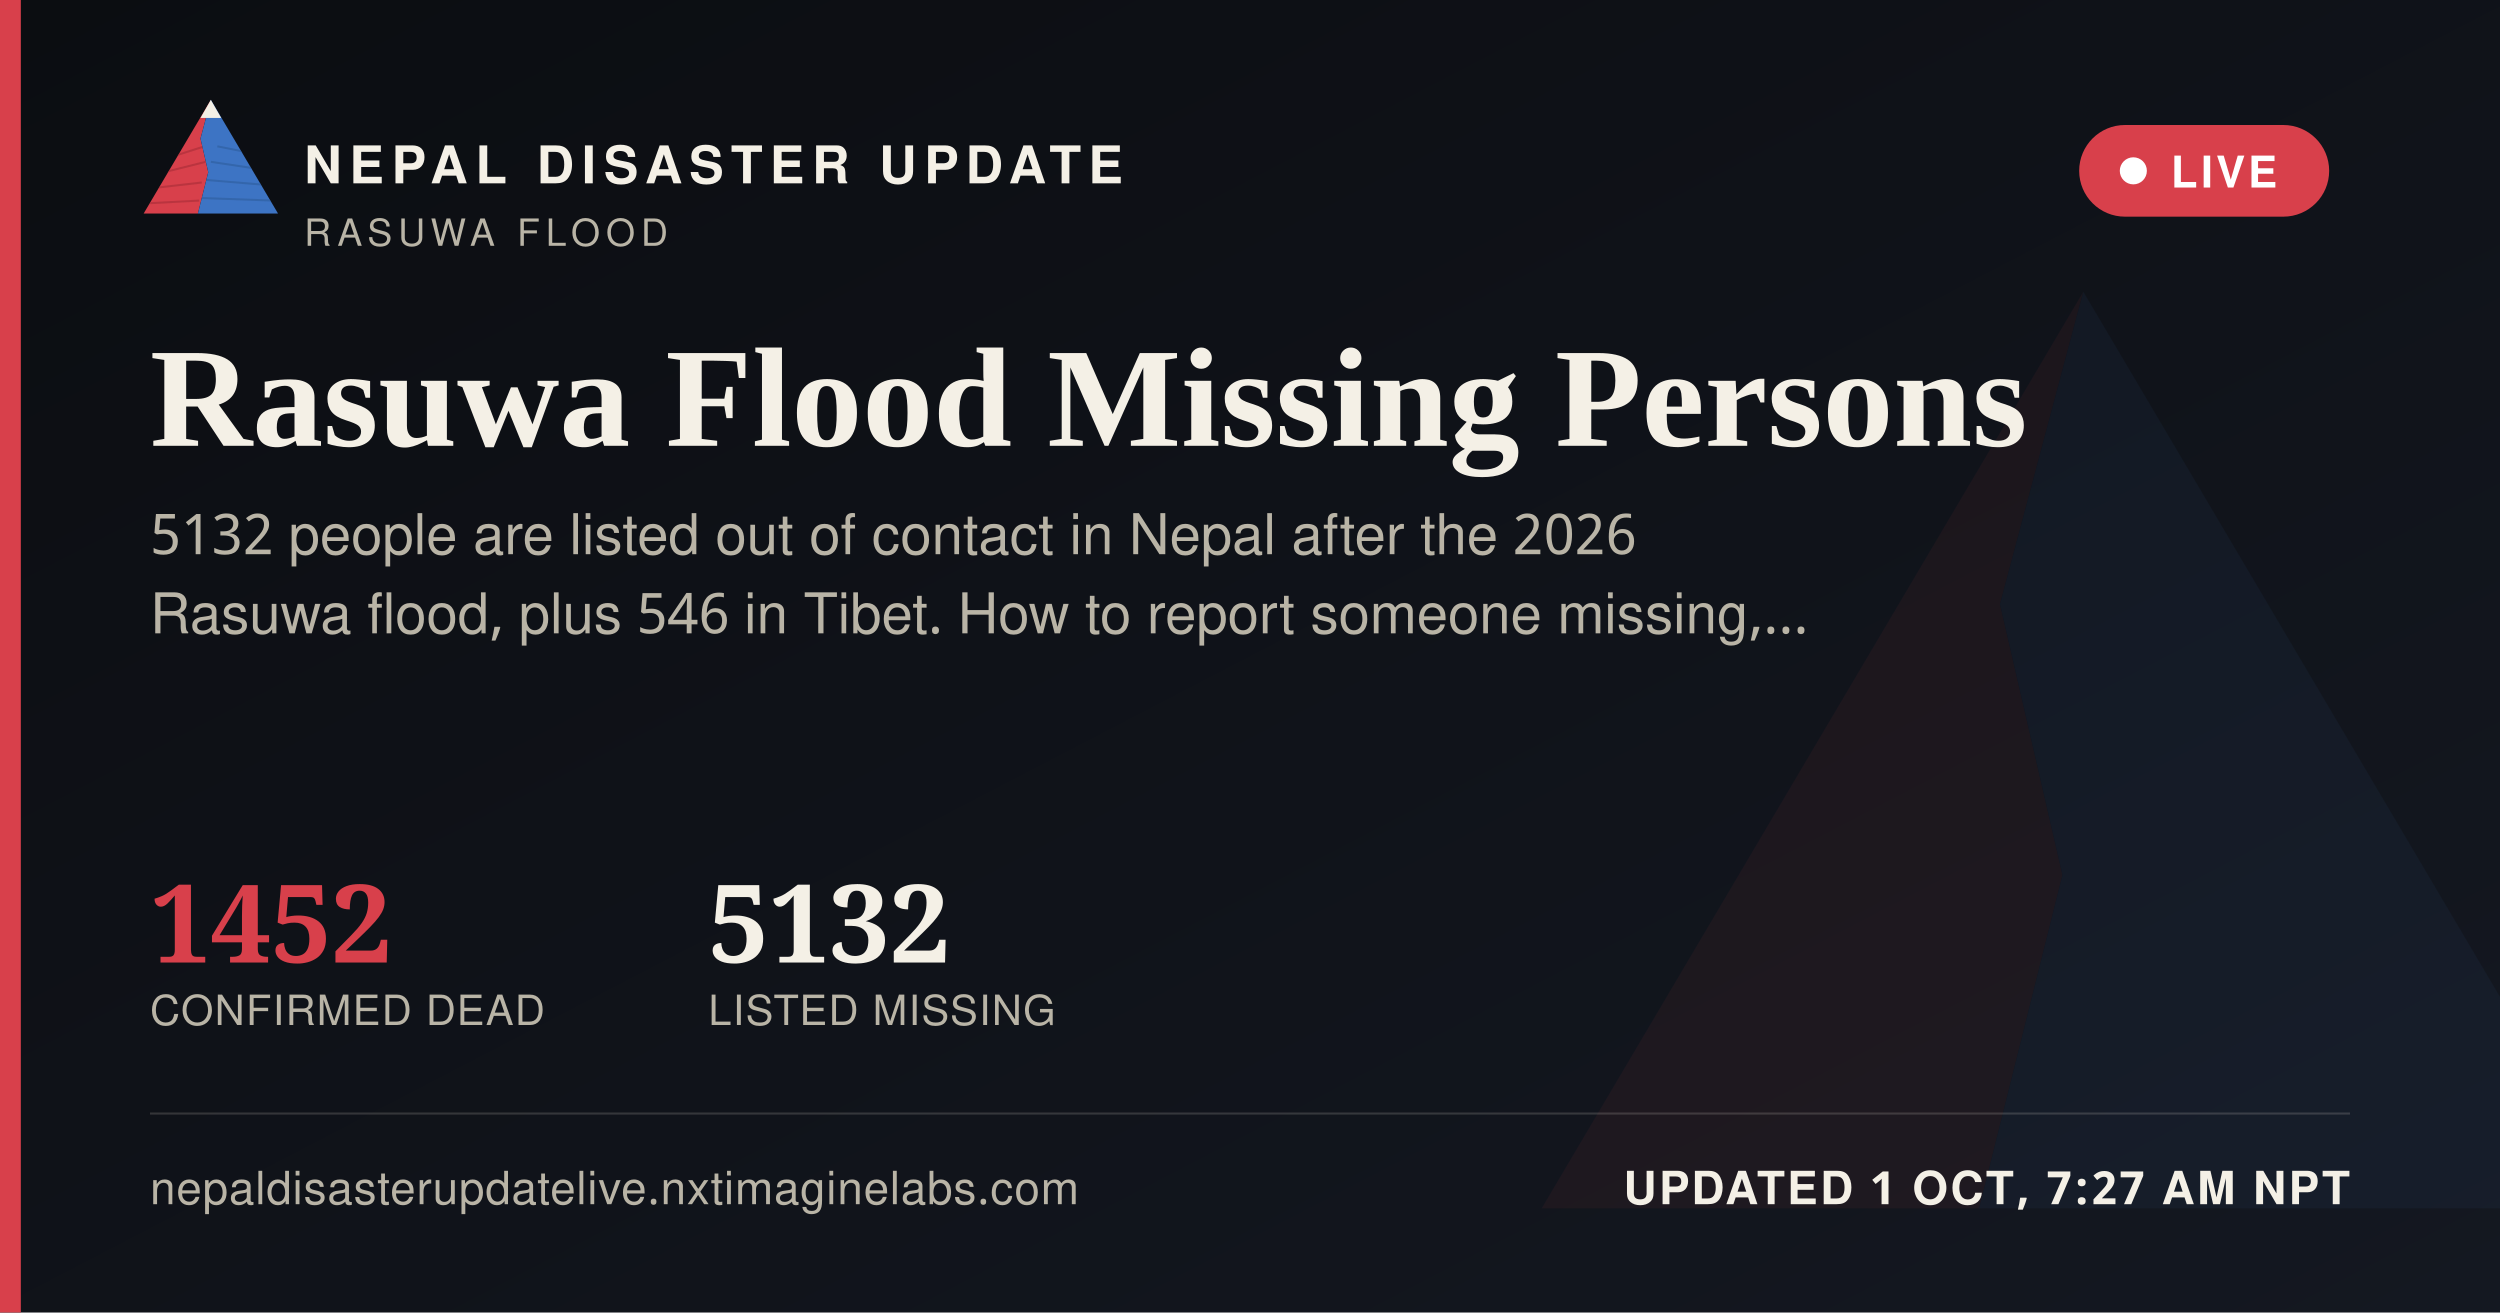
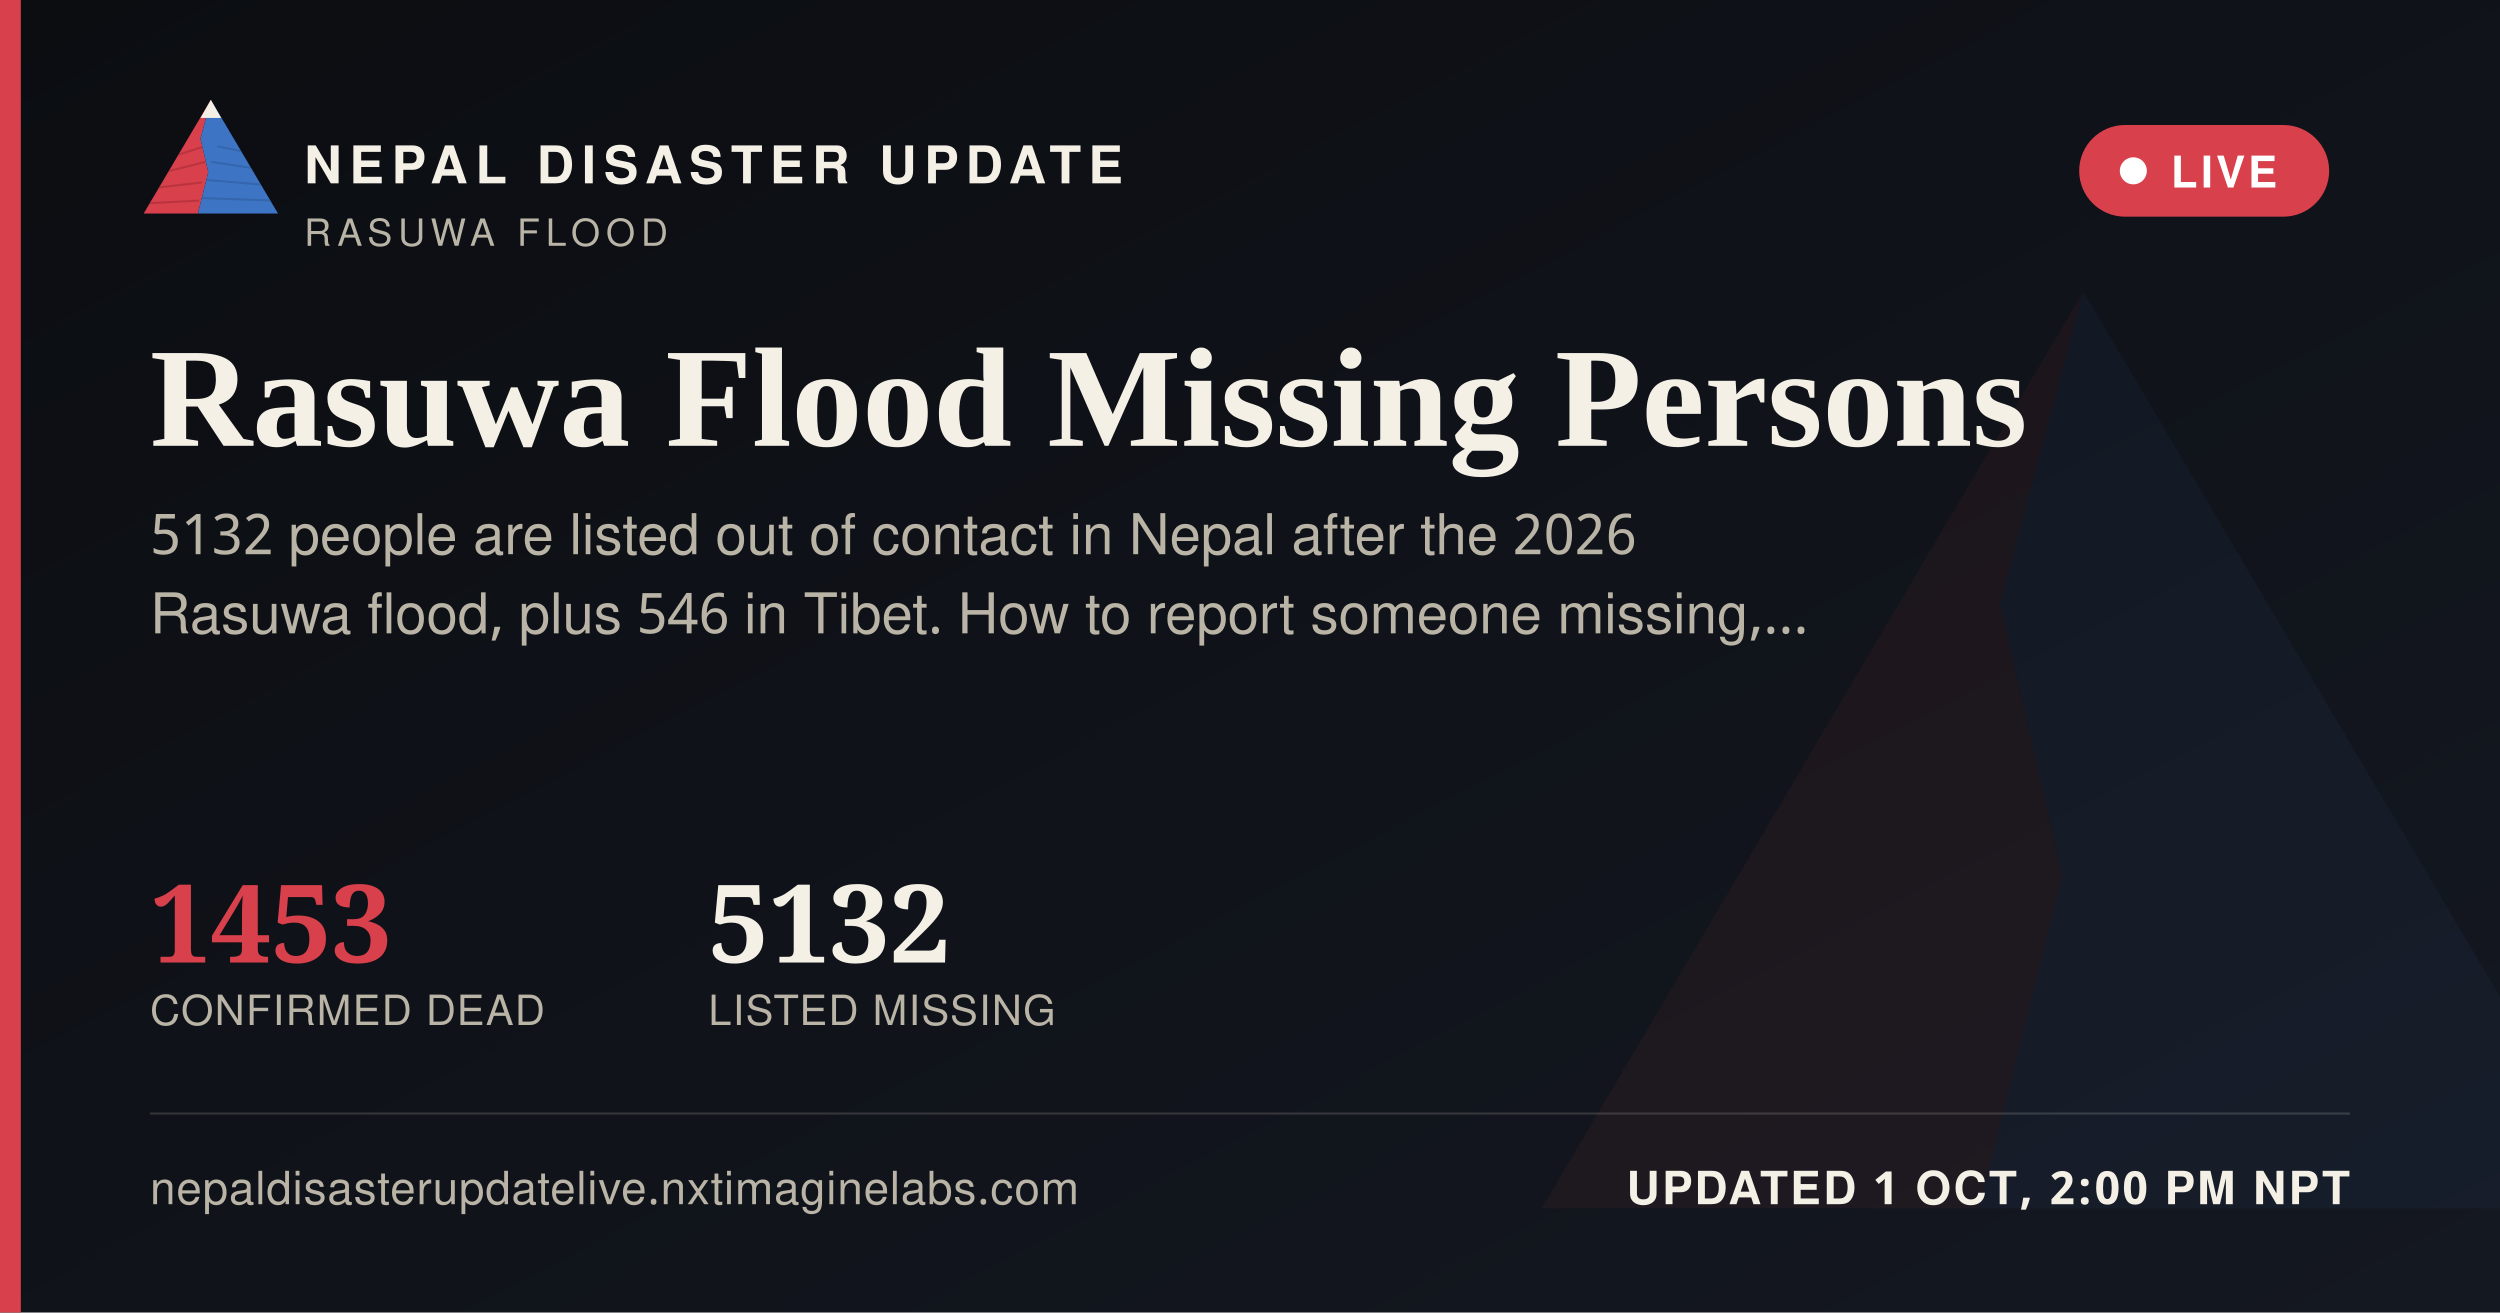
<svg xmlns="http://www.w3.org/2000/svg" width="1200" height="630" viewBox="0 0 1200 630">
  <defs>
    <linearGradient id="ogbg" x1="0" y1="0" x2="1" y2="1">
      <stop offset="0" stop-color="#0B0D11" />
      <stop offset="1" stop-color="#141821" />
    </linearGradient>
  </defs>
  <rect width="1200" height="630" fill="url(#ogbg)" />
  <g transform="translate(700,60) scale(5)" opacity="0.06">
    <polygon points="60,16 52,46 58,72 50,104 8,104" fill="#D8404B" />
    <polygon points="60,16 112,104 50,104 58,72 52,46" fill="#3D74C4" />
  </g>
  <rect x="0" y="0" width="10" height="630" fill="#D8404B" />
  <g transform="translate(64,38) scale(0.62)">
    <g>
      <defs>
        <clipPath id="ogLc">
          <polygon points="60,16 52,46 58,72 50,104 8,104" />
        </clipPath>
        <clipPath id="ogRc">
          <polygon points="60,16 112,104 50,104 58,72 52,46" />
        </clipPath>
      </defs>
      <polygon points="60,16 52,46 58,72 50,104 8,104" fill="#D8404B" />
      <g clip-path="url(#ogLc)" stroke="#A32A34" stroke-width="1.6" fill="none" opacity="0.55">
        <path d="M30,60 L55,52" />
        <path d="M24,72 L56,64" />
        <path d="M18,84 L53,80" />
        <path d="M13,96 L51,94" />
      </g>
      <polygon points="60,16 112,104 50,104 58,72 52,46" fill="#3D74C4" />
      <g clip-path="url(#ogRc)" stroke="#2A5793" stroke-width="1.6" fill="none" opacity="0.5">
        <path d="M65,52 L95,58" />
        <path d="M60,64 L100,70" />
        <path d="M56,78 L104,82" />
        <path d="M52,92 L108,94" />
      </g>
      <polygon points="60,16 52,30 68,30" fill="#F4F0E6" />
    </g>
  </g>
  <text x="146" y="88" font-family="'Public Sans', 'Noto Sans Devanagari', 'Helvetica Neue', Helvetica, Arial, sans-serif" font-size="25" font-weight="800" letter-spacing="3.6" fill="#F4F0E6">NEPAL DISASTER UPDATE</text>
  <text x="146" y="118" font-family="'Public Sans', 'Noto Sans Devanagari', 'Helvetica Neue', Helvetica, Arial, sans-serif" font-size="18" letter-spacing="2.8" fill="#B9B4A6">RASUWA FLOOD</text>
  <g>
    <rect x="998" y="60" width="120" height="44" rx="22" fill="#D8404B" stroke="none" />
    <circle cx="1024" cy="82" r="6.5" fill="#FFFFFF" />
    <text x="1042" y="90" font-family="'Public Sans', 'Noto Sans Devanagari', 'Helvetica Neue', Helvetica, Arial, sans-serif" font-size="21" font-weight="700" letter-spacing="1.6" fill="#FFFFFF">LIVE</text>
  </g>
  <text x="72" y="214" font-family="Newsreader, 'Noto Serif Devanagari', Georgia, 'Times New Roman', serif" font-size="68" font-weight="600" fill="#F4F0E6">Rasuwa Flood Missing Persons</text>
  <text x="72" y="266" font-family="'Public Sans', 'Noto Sans Devanagari', 'Helvetica Neue', Helvetica, Arial, sans-serif" font-size="27" fill="#B9B4A6">5132 people are listed out of contact in Nepal after the 2026</text>
  <text x="72" y="304" font-family="'Public Sans', 'Noto Sans Devanagari', 'Helvetica Neue', Helvetica, Arial, sans-serif" font-size="27" fill="#B9B4A6">Rasuwa flood, plus 546 in Tibet. How to report someone missing,…</text>
  <g transform="translate(72,462)">
-     <text x="0" y="0" font-family="Newsreader, 'Noto Serif Devanagari', Georgia, 'Times New Roman', serif" font-size="52" font-weight="600" fill="#D8404B">1452</text>
+     <text x="0" y="0" font-family="Newsreader, 'Noto Serif Devanagari', Georgia, 'Times New Roman', serif" font-size="52" font-weight="600" fill="#D8404B">1453</text>
    <text x="0" y="30" font-family="'Public Sans', 'Noto Sans Devanagari', 'Helvetica Neue', Helvetica, Arial, sans-serif" font-size="20" letter-spacing="0.6" fill="#B9B4A6">CONFIRMED DEAD</text>
    <text x="268" y="0" font-family="Newsreader, 'Noto Serif Devanagari', Georgia, 'Times New Roman', serif" font-size="52" font-weight="600" fill="#F4F0E6">5132</text>
    <text x="268" y="30" font-family="'Public Sans', 'Noto Sans Devanagari', 'Helvetica Neue', Helvetica, Arial, sans-serif" font-size="20" letter-spacing="0.6" fill="#B9B4A6">LISTED MISSING</text>
  </g>
  <rect x="72" y="534" width="1056" height="1" fill="rgba(244,240,230,0.16)" />
  <text x="72" y="578" font-family="'Public Sans', 'Noto Sans Devanagari', 'Helvetica Neue', Helvetica, Arial, sans-serif" font-size="22" fill="#B9B4A6" letter-spacing="0.4">nepaldisasterupdatelive.nxtimaginelabs.com</text>
-   <text x="1128" y="578" text-anchor="end" font-family="'Public Sans', 'Noto Sans Devanagari', 'Helvetica Neue', Helvetica, Arial, sans-serif" font-size="22" font-weight="700" letter-spacing="1.2" fill="#F4F0E6">UPDATED 1 OCT, 7:27 AM NPT</text>
+   <text x="1128" y="578" text-anchor="end" font-family="'Public Sans', 'Noto Sans Devanagari', 'Helvetica Neue', Helvetica, Arial, sans-serif" font-size="22" font-weight="700" letter-spacing="1.2" fill="#F4F0E6">UPDATED 1 OCT, 2:00 PM NPT</text>
</svg>
